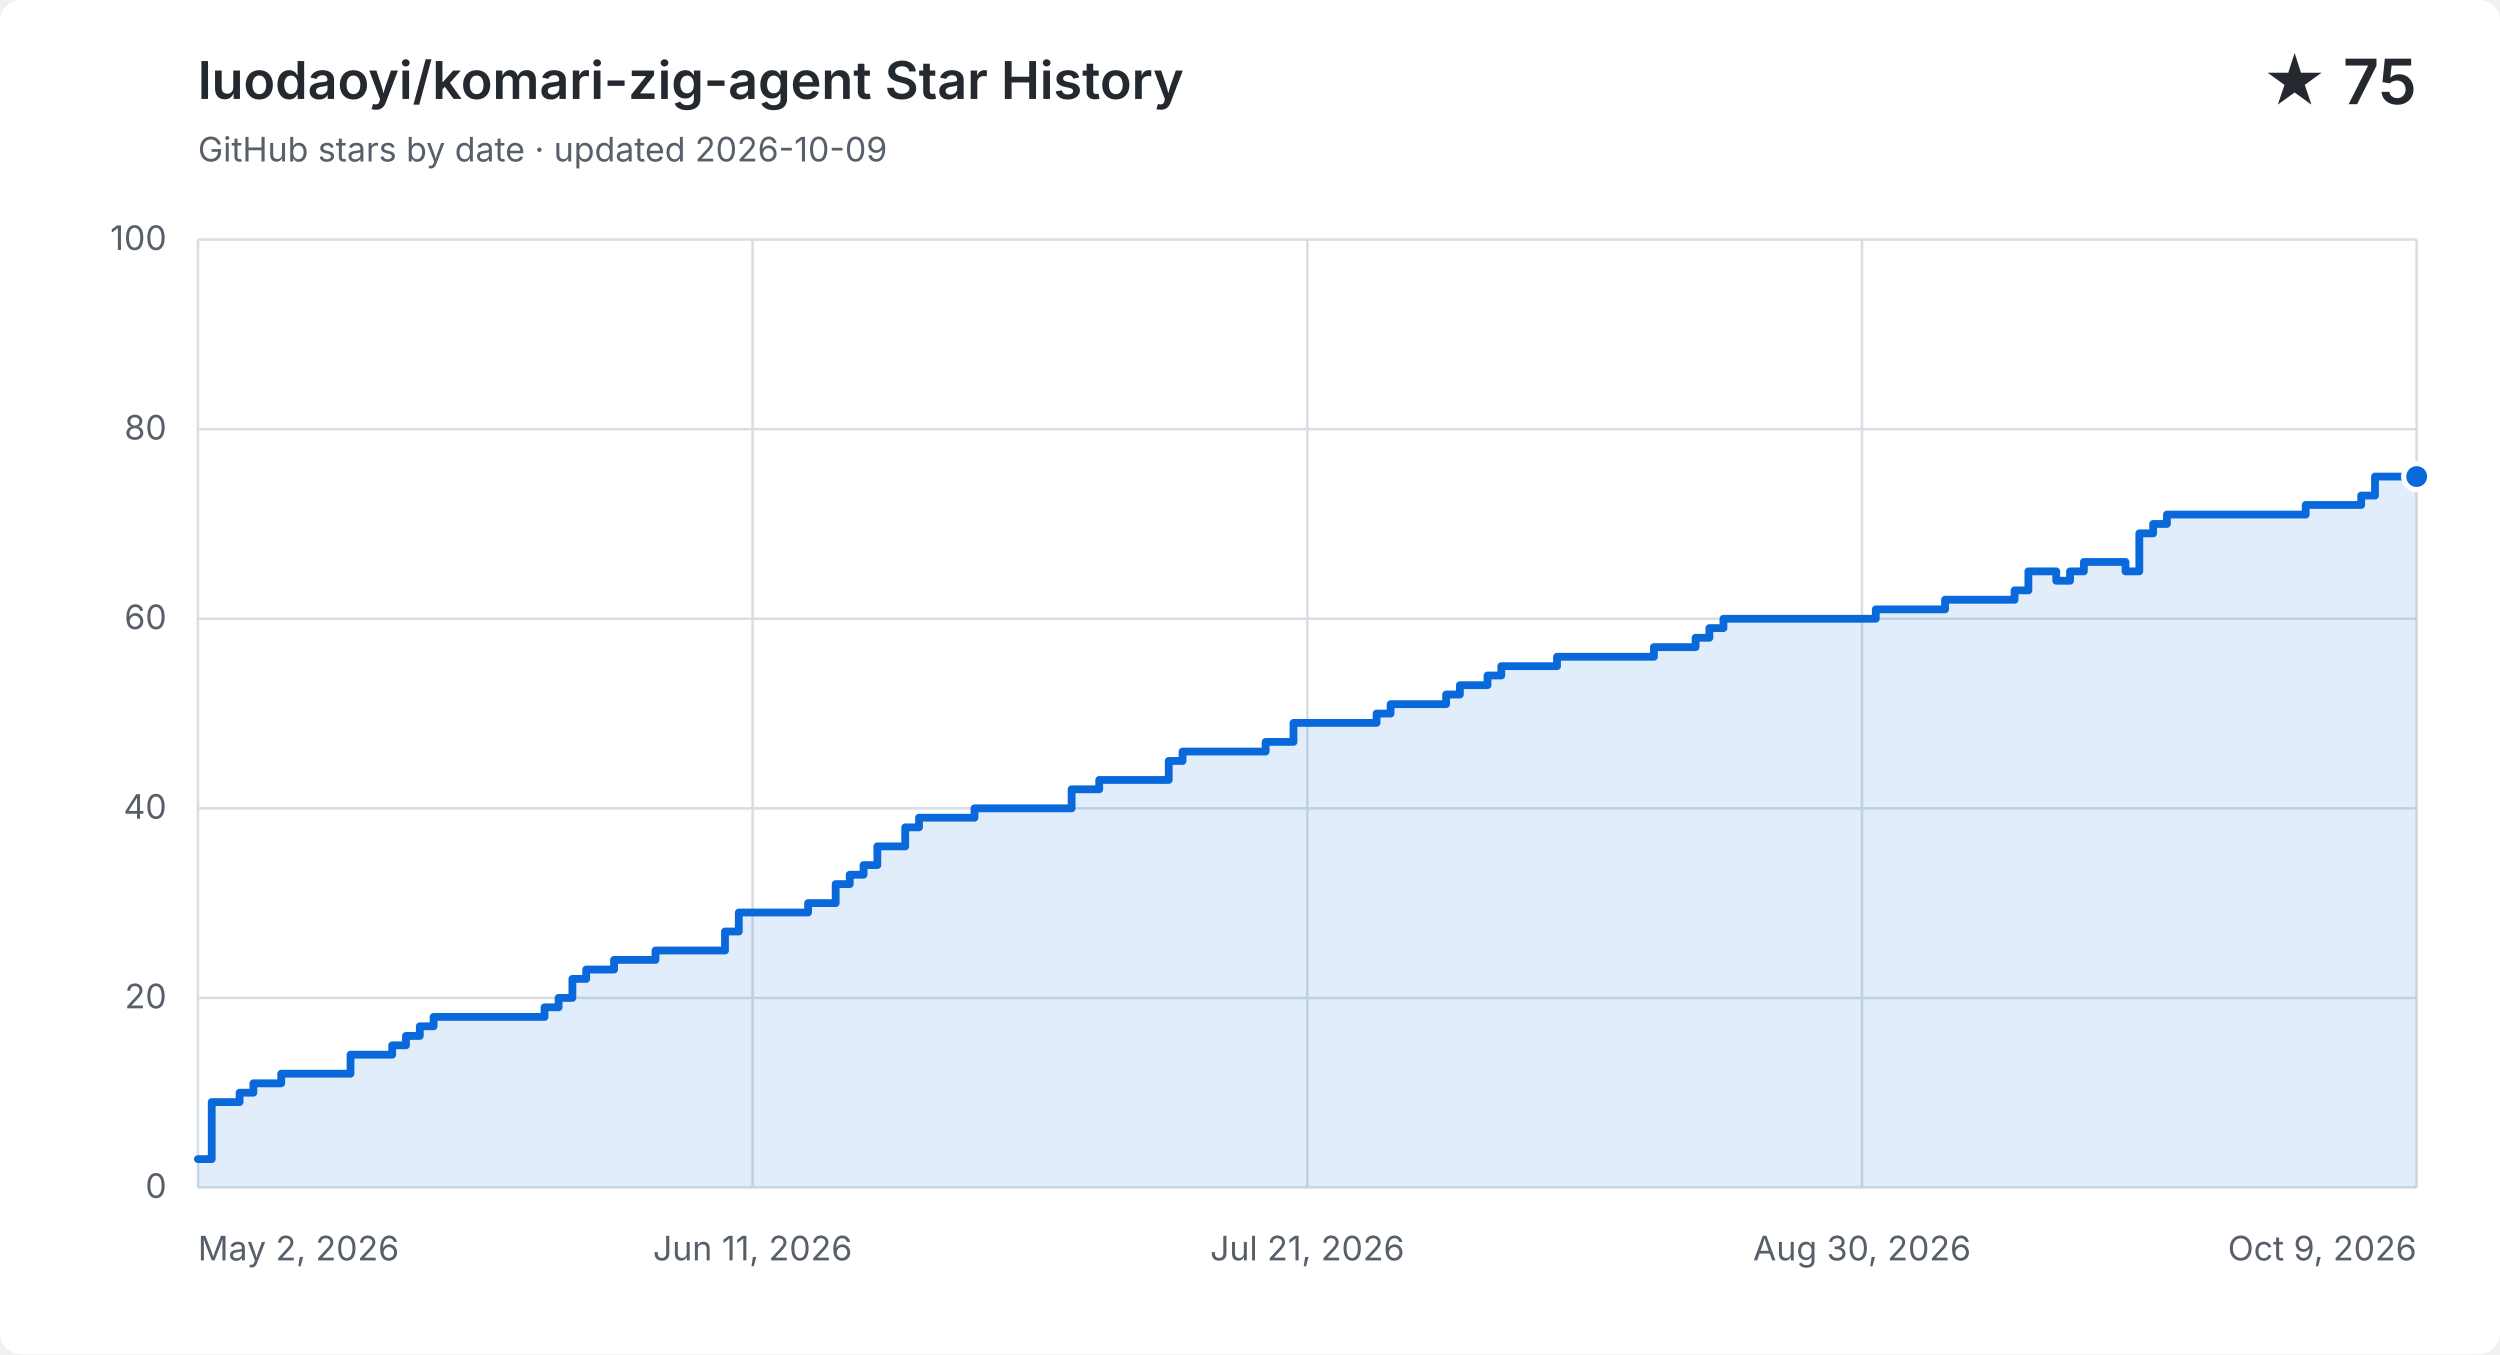
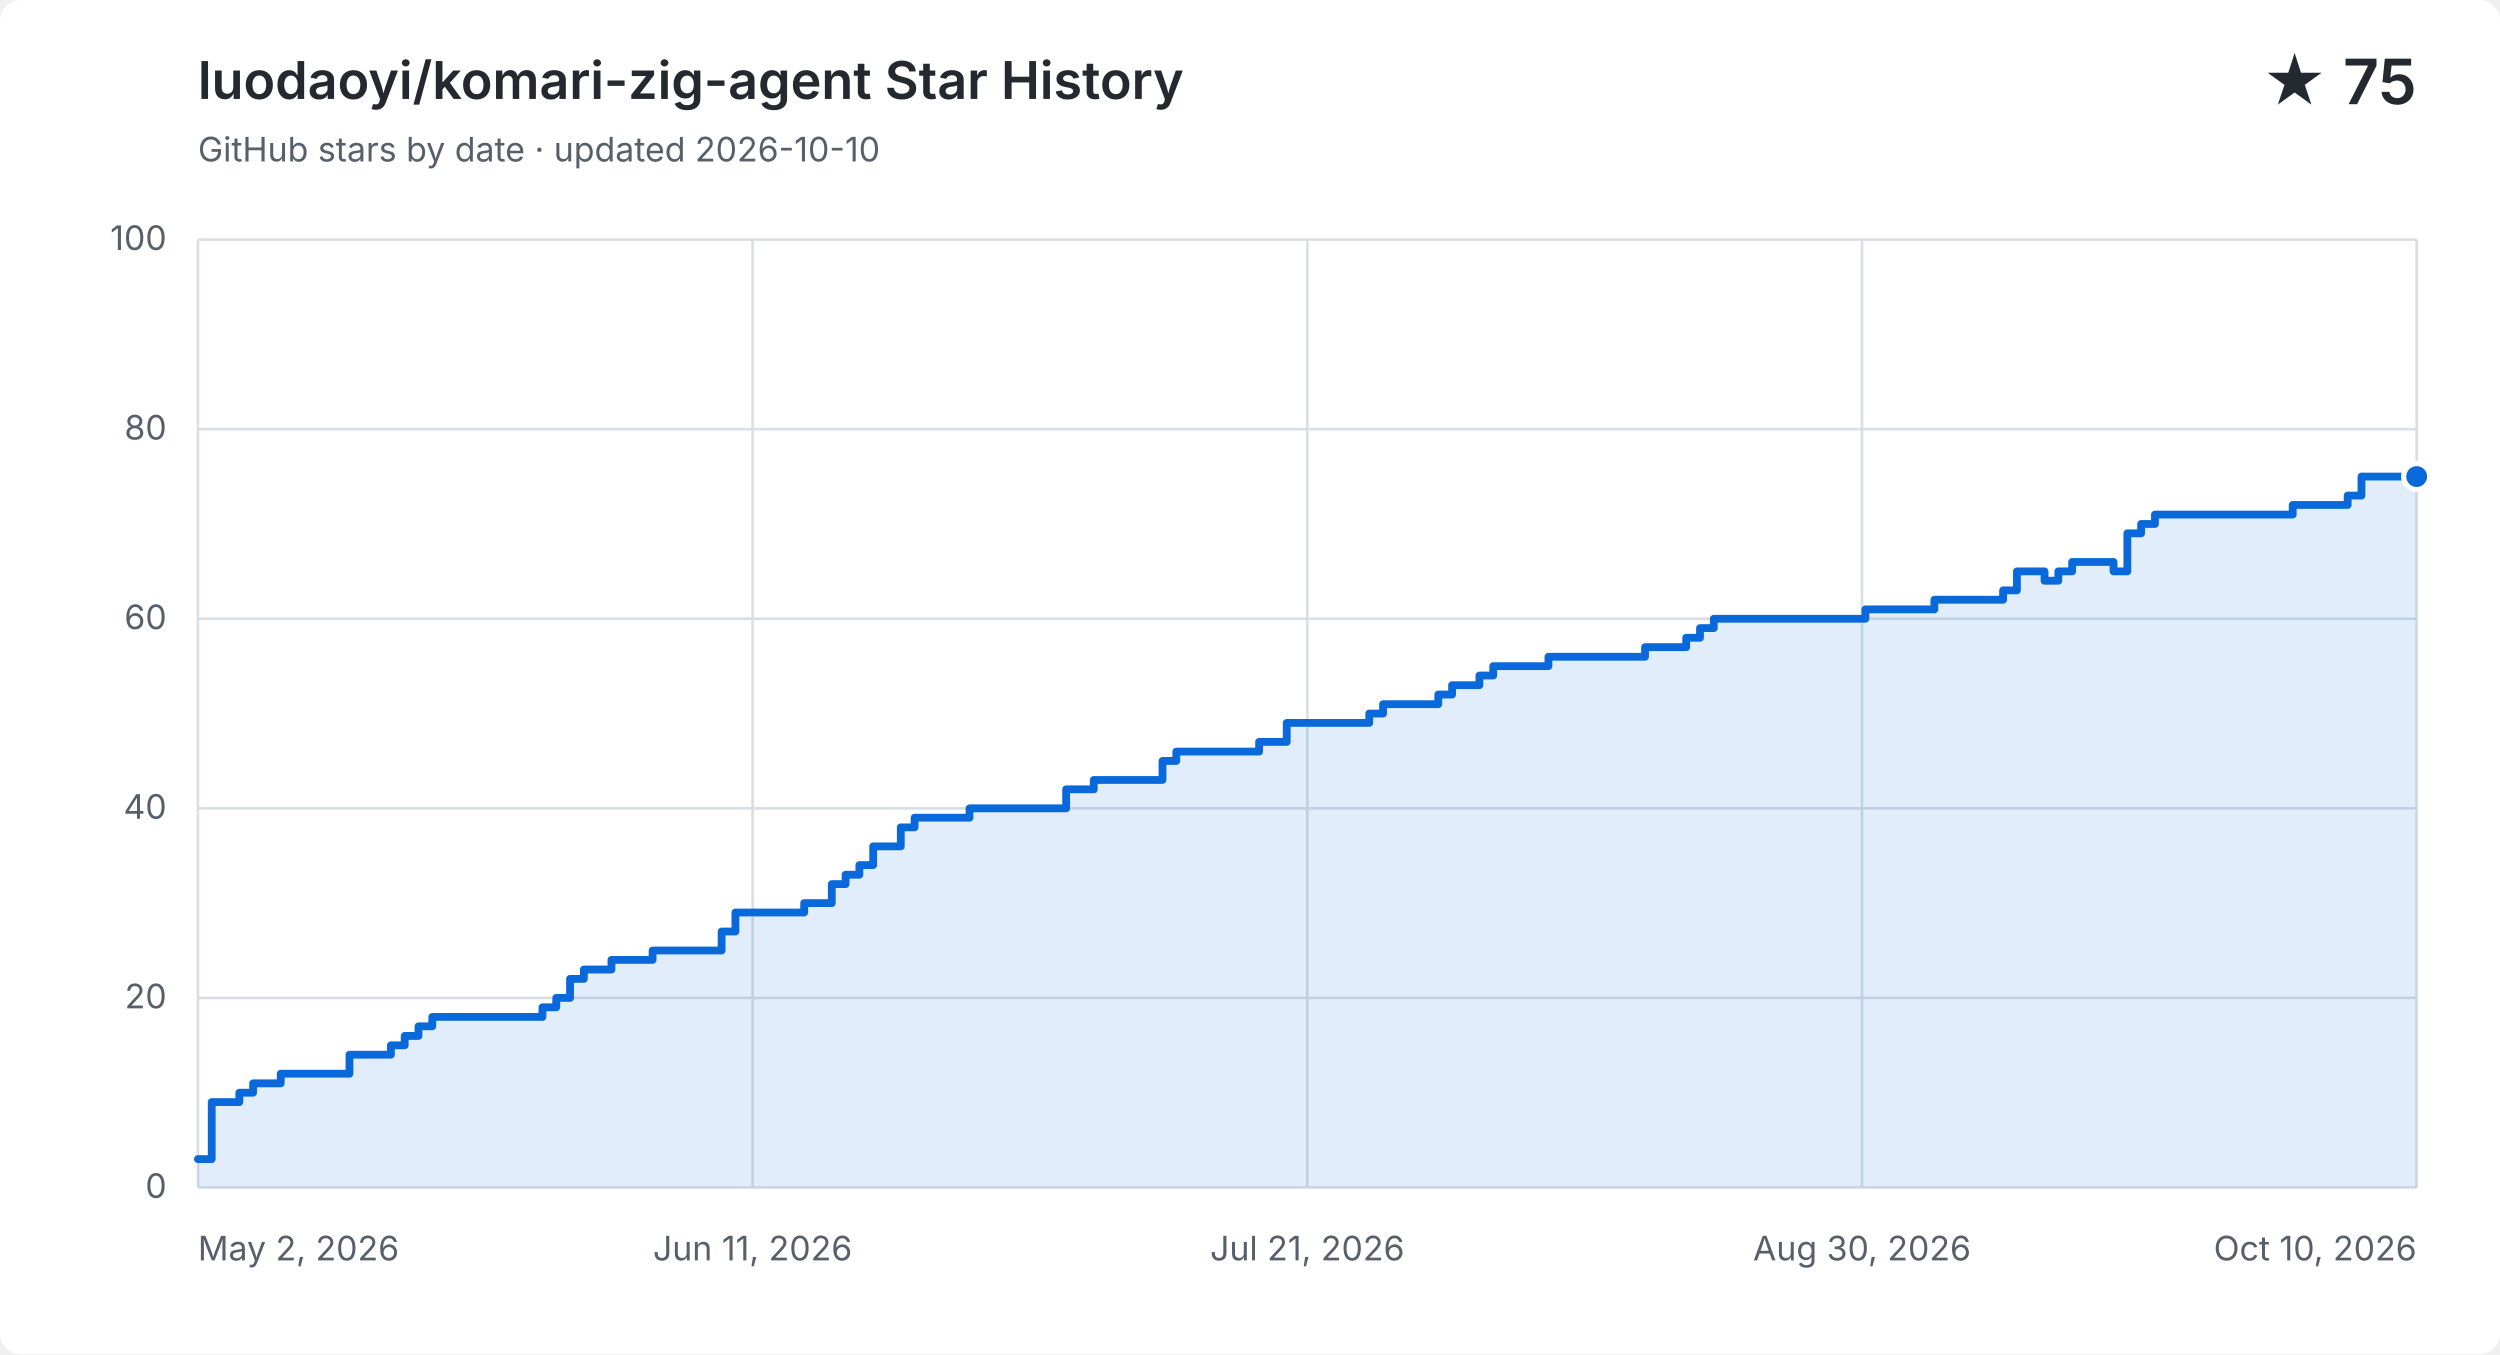
<svg xmlns="http://www.w3.org/2000/svg" width="960" height="520" viewBox="0 0 960 520" role="img" aria-labelledby="title description">
  <style>
    .background { fill: #ffffff; } .grid { fill: none; stroke: #d8dee4; stroke-width: 1; }
    .label, .subtitle { fill: #57606a; font: 13px -apple-system, BlinkMacSystemFont, "Segoe UI", sans-serif; }
    .heading, .value { fill: #24292f; font-family: -apple-system, BlinkMacSystemFont, "Segoe UI", sans-serif; }
    .heading { font-size: 20px; font-weight: 600; } .value { font-size: 24px; font-weight: 600; }
    .area { fill: #0969da; opacity: .12; } .line { fill: none; stroke: #0969da; stroke-linecap: round; stroke-linejoin: round; stroke-width: 3; }
    .point { fill: #0969da; stroke: #ffffff; stroke-width: 2; }
    @media (prefers-color-scheme: dark) {
      .background { fill: #0d1117; } .grid { stroke: #30363d; } .label, .subtitle { fill: #8b949e; }
      .heading, .value { fill: #f0f6fc; } .area { fill: #58a6ff; } .line { stroke: #58a6ff; } .point { fill: #58a6ff; stroke: #0d1117; }
    }
  </style>
  <rect class="background" width="960" height="520" rx="8" />
  <text class="heading" x="76" y="38">luodaoyi/komari-zig-agent Star History</text>
-   <text class="subtitle" x="76" y="62">GitHub stars by date · updated 2026-10-09</text>
+   <text class="subtitle" x="76" y="62">GitHub stars by date · updated 2026-10-10</text>
  <text class="value" x="928" y="40" text-anchor="end">★ 75</text>
  <path class="grid" d="M 76 456.0 H 928" />
  <text class="label" x="64" y="460.0" text-anchor="end">0</text>
  <path class="grid" d="M 76 383.2 H 928" />
  <text class="label" x="64" y="387.2" text-anchor="end">20</text>
  <path class="grid" d="M 76 310.4 H 928" />
  <text class="label" x="64" y="314.4" text-anchor="end">40</text>
  <path class="grid" d="M 76 237.6 H 928" />
  <text class="label" x="64" y="241.6" text-anchor="end">60</text>
  <path class="grid" d="M 76 164.8 H 928" />
  <text class="label" x="64" y="168.8" text-anchor="end">80</text>
  <path class="grid" d="M 76 92.0 H 928" />
  <text class="label" x="64" y="96.0" text-anchor="end">100</text>
  <path class="grid" d="M 76.0 92 V 456" />
  <text class="label" x="76.0" y="484" text-anchor="start">May 2, 2026</text>
  <path class="grid" d="M 289.0 92 V 456" />
  <text class="label" x="289.0" y="484" text-anchor="middle">Jun 11, 2026</text>
  <path class="grid" d="M 502.0 92 V 456" />
  <text class="label" x="502.0" y="484" text-anchor="middle">Jul 21, 2026</text>
  <path class="grid" d="M 715.0 92 V 456" />
  <text class="label" x="715.0" y="484" text-anchor="middle">Aug 30, 2026</text>
  <path class="grid" d="M 928.0 92 V 456" />
-   <text class="label" x="928.0" y="484" text-anchor="end">Oct 9, 2026</text>
-   <path class="area" d="M 76.0 445.1 H 81.3 V 423.2 H 92.0 V 419.6 H 97.3 V 416.0 H 108.0 V 412.3 H 134.6 V 405.0 H 150.6 V 401.4 H 155.9 V 397.8 H 161.2 V 394.1 H 166.5 V 390.5 H 209.1 V 386.8 H 214.5 V 383.2 H 219.8 V 375.9 H 225.1 V 372.3 H 235.8 V 368.6 H 251.7 V 365.0 H 278.4 V 357.7 H 283.7 V 350.4 H 310.3 V 346.8 H 320.9 V 339.5 H 326.3 V 335.9 H 331.6 V 332.2 H 336.9 V 325.0 H 347.6 V 317.7 H 352.9 V 314.0 H 374.2 V 310.4 H 411.5 V 303.1 H 422.1 V 299.5 H 448.8 V 292.2 H 454.1 V 288.6 H 486.0 V 284.9 H 496.7 V 277.6 H 528.6 V 274.0 H 534.0 V 270.4 H 555.3 V 266.7 H 560.6 V 263.1 H 571.2 V 259.4 H 576.5 V 255.8 H 597.9 V 252.2 H 613.8 V 252.2 H 619.1 V 252.2 H 624.5 V 252.2 H 629.8 V 252.2 H 635.1 V 248.5 H 640.4 V 248.5 H 645.8 V 248.5 H 651.1 V 244.9 H 656.4 V 241.2 H 661.8 V 237.6 H 667.1 V 237.6 H 672.4 V 237.6 H 677.7 V 237.6 H 683.1 V 237.6 H 688.4 V 237.6 H 693.7 V 237.6 H 699.0 V 237.6 H 704.4 V 237.6 H 709.7 V 237.6 H 715.0 V 237.6 H 720.3 V 234.0 H 725.6 V 234.0 H 731.0 V 234.0 H 736.3 V 234.0 H 741.6 V 234.0 H 746.9 V 230.3 H 752.3 V 230.3 H 757.6 V 230.3 H 762.9 V 230.3 H 768.3 V 230.3 H 773.6 V 226.7 H 778.9 V 219.4 H 784.2 V 219.4 H 789.6 V 223.0 H 794.9 V 219.4 H 800.2 V 215.8 H 805.5 V 215.8 H 810.9 V 215.8 H 816.2 V 219.4 H 821.5 V 204.8 H 826.8 V 201.2 H 832.1 V 197.6 H 837.5 V 197.6 H 842.8 V 197.6 H 848.1 V 197.6 H 853.4 V 197.6 H 858.8 V 197.6 H 864.1 V 197.6 H 869.4 V 197.6 H 874.8 V 197.6 H 880.1 V 197.6 H 885.4 V 193.9 H 890.7 V 193.9 H 896.1 V 193.9 H 901.4 V 193.9 H 906.7 V 190.3 H 912.0 V 183.0 H 917.4 V 183.0 H 922.7 V 183.0 H 928.0 V 183.0 V 456 H 76.0 Z" />
-   <path class="line" d="M 76.0 445.1 H 81.3 V 423.2 H 92.0 V 419.6 H 97.3 V 416.0 H 108.0 V 412.3 H 134.6 V 405.0 H 150.6 V 401.4 H 155.9 V 397.8 H 161.2 V 394.1 H 166.5 V 390.5 H 209.1 V 386.8 H 214.5 V 383.2 H 219.8 V 375.9 H 225.1 V 372.3 H 235.8 V 368.6 H 251.7 V 365.0 H 278.4 V 357.7 H 283.7 V 350.4 H 310.3 V 346.8 H 320.9 V 339.5 H 326.3 V 335.9 H 331.6 V 332.2 H 336.9 V 325.0 H 347.6 V 317.7 H 352.9 V 314.0 H 374.2 V 310.4 H 411.5 V 303.1 H 422.1 V 299.5 H 448.8 V 292.2 H 454.1 V 288.6 H 486.0 V 284.9 H 496.7 V 277.6 H 528.6 V 274.0 H 534.0 V 270.4 H 555.3 V 266.7 H 560.6 V 263.1 H 571.2 V 259.4 H 576.5 V 255.8 H 597.9 V 252.2 H 613.8 V 252.2 H 619.1 V 252.2 H 624.5 V 252.2 H 629.8 V 252.2 H 635.1 V 248.5 H 640.4 V 248.5 H 645.8 V 248.5 H 651.1 V 244.9 H 656.4 V 241.2 H 661.8 V 237.6 H 667.1 V 237.6 H 672.4 V 237.6 H 677.7 V 237.6 H 683.1 V 237.6 H 688.4 V 237.6 H 693.7 V 237.6 H 699.0 V 237.6 H 704.4 V 237.6 H 709.7 V 237.6 H 715.0 V 237.6 H 720.3 V 234.0 H 725.6 V 234.0 H 731.0 V 234.0 H 736.3 V 234.0 H 741.6 V 234.0 H 746.9 V 230.3 H 752.3 V 230.3 H 757.6 V 230.3 H 762.9 V 230.3 H 768.3 V 230.3 H 773.6 V 226.7 H 778.9 V 219.4 H 784.2 V 219.4 H 789.6 V 223.0 H 794.9 V 219.4 H 800.2 V 215.8 H 805.5 V 215.8 H 810.9 V 215.8 H 816.2 V 219.4 H 821.5 V 204.8 H 826.8 V 201.2 H 832.1 V 197.6 H 837.5 V 197.6 H 842.8 V 197.6 H 848.1 V 197.6 H 853.4 V 197.6 H 858.8 V 197.6 H 864.1 V 197.6 H 869.4 V 197.6 H 874.8 V 197.6 H 880.1 V 197.6 H 885.4 V 193.9 H 890.7 V 193.9 H 896.1 V 193.9 H 901.4 V 193.9 H 906.7 V 190.3 H 912.0 V 183.0 H 917.4 V 183.0 H 922.7 V 183.0 H 928.0 V 183.0" />
+   <text class="label" x="928.0" y="484" text-anchor="end">Oct 10, 2026</text>
+   <path class="area" d="M 76.0 445.1 H 81.3 V 423.2 H 91.9 V 419.6 H 97.2 V 416.0 H 107.8 V 412.3 H 134.2 V 405.0 H 150.1 V 401.4 H 155.4 V 397.8 H 160.7 V 394.1 H 166.0 V 390.5 H 208.3 V 386.8 H 213.6 V 383.2 H 218.9 V 375.9 H 224.2 V 372.3 H 234.8 V 368.6 H 250.6 V 365.0 H 277.1 V 357.7 H 282.4 V 350.4 H 308.8 V 346.8 H 319.4 V 339.5 H 324.7 V 335.9 H 330.0 V 332.2 H 335.3 V 325.0 H 345.9 V 317.7 H 351.2 V 314.0 H 372.3 V 310.4 H 409.4 V 303.1 H 420.0 V 299.5 H 446.4 V 292.2 H 451.7 V 288.6 H 483.5 V 284.9 H 494.1 V 277.6 H 525.8 V 274.0 H 531.1 V 270.4 H 552.3 V 266.7 H 557.6 V 263.1 H 568.1 V 259.4 H 573.4 V 255.8 H 594.6 V 252.2 H 610.5 V 252.2 H 615.8 V 252.2 H 621.1 V 252.2 H 626.4 V 252.2 H 631.7 V 248.5 H 636.9 V 248.5 H 642.2 V 248.5 H 647.5 V 244.9 H 652.8 V 241.2 H 658.1 V 237.6 H 663.4 V 237.6 H 668.7 V 237.6 H 674.0 V 237.6 H 679.3 V 237.6 H 684.6 V 237.6 H 689.9 V 237.6 H 695.2 V 237.6 H 700.4 V 237.6 H 705.7 V 237.6 H 711.0 V 237.6 H 716.3 V 234.0 H 721.6 V 234.0 H 726.9 V 234.0 H 732.2 V 234.0 H 737.5 V 234.0 H 742.8 V 230.3 H 748.1 V 230.3 H 753.4 V 230.3 H 758.7 V 230.3 H 764.0 V 230.3 H 769.2 V 226.7 H 774.5 V 219.4 H 779.8 V 219.4 H 785.1 V 223.0 H 790.4 V 219.4 H 795.7 V 215.8 H 801.0 V 215.8 H 806.3 V 215.8 H 811.6 V 219.4 H 816.9 V 204.8 H 822.2 V 201.2 H 827.5 V 197.6 H 832.7 V 197.6 H 838.0 V 197.6 H 843.3 V 197.6 H 848.6 V 197.6 H 853.9 V 197.6 H 859.2 V 197.6 H 864.5 V 197.6 H 869.8 V 197.6 H 875.1 V 197.6 H 880.4 V 193.9 H 885.7 V 193.9 H 891.0 V 193.9 H 896.2 V 193.9 H 901.5 V 190.3 H 906.8 V 183.0 H 912.1 V 183.0 H 917.4 V 183.0 H 922.7 V 183.0 H 928.0 V 183.0 V 456 H 76.0 Z" />
+   <path class="line" d="M 76.0 445.1 H 81.3 V 423.2 H 91.9 V 419.6 H 97.2 V 416.0 H 107.8 V 412.3 H 134.2 V 405.0 H 150.1 V 401.4 H 155.4 V 397.8 H 160.7 V 394.1 H 166.0 V 390.5 H 208.3 V 386.8 H 213.6 V 383.2 H 218.9 V 375.9 H 224.2 V 372.3 H 234.8 V 368.6 H 250.6 V 365.0 H 277.1 V 357.7 H 282.4 V 350.4 H 308.8 V 346.8 H 319.4 V 339.5 H 324.7 V 335.9 H 330.0 V 332.2 H 335.3 V 325.0 H 345.9 V 317.7 H 351.2 V 314.0 H 372.3 V 310.4 H 409.4 V 303.1 H 420.0 V 299.5 H 446.4 V 292.2 H 451.7 V 288.6 H 483.5 V 284.9 H 494.1 V 277.6 H 525.8 V 274.0 H 531.1 V 270.4 H 552.3 V 266.7 H 557.6 V 263.1 H 568.1 V 259.4 H 573.4 V 255.8 H 594.6 V 252.2 H 610.5 V 252.2 H 615.8 V 252.2 H 621.1 V 252.2 H 626.4 V 252.2 H 631.7 V 248.5 H 636.9 V 248.5 H 642.2 V 248.5 H 647.5 V 244.9 H 652.8 V 241.2 H 658.1 V 237.6 H 663.4 V 237.6 H 668.7 V 237.6 H 674.0 V 237.6 H 679.3 V 237.6 H 684.6 V 237.6 H 689.9 V 237.6 H 695.2 V 237.6 H 700.4 V 237.6 H 705.7 V 237.6 H 711.0 V 237.6 H 716.3 V 234.0 H 721.6 V 234.0 H 726.9 V 234.0 H 732.2 V 234.0 H 737.5 V 234.0 H 742.8 V 230.3 H 748.1 V 230.3 H 753.4 V 230.3 H 758.7 V 230.3 H 764.0 V 230.3 H 769.2 V 226.7 H 774.5 V 219.4 H 779.8 V 219.4 H 785.1 V 223.0 H 790.4 V 219.4 H 795.7 V 215.8 H 801.0 V 215.8 H 806.3 V 215.8 H 811.6 V 219.4 H 816.9 V 204.8 H 822.2 V 201.2 H 827.5 V 197.6 H 832.7 V 197.6 H 838.0 V 197.6 H 843.3 V 197.6 H 848.6 V 197.6 H 853.9 V 197.6 H 859.2 V 197.6 H 864.5 V 197.6 H 869.8 V 197.6 H 875.1 V 197.6 H 880.4 V 193.9 H 885.7 V 193.9 H 891.0 V 193.9 H 896.2 V 193.9 H 901.5 V 190.3 H 906.8 V 183.0 H 912.1 V 183.0 H 917.4 V 183.0 H 922.7 V 183.0 H 928.0 V 183.0" />
  <circle class="point" cx="928.0" cy="183.0" r="5" />
</svg>
